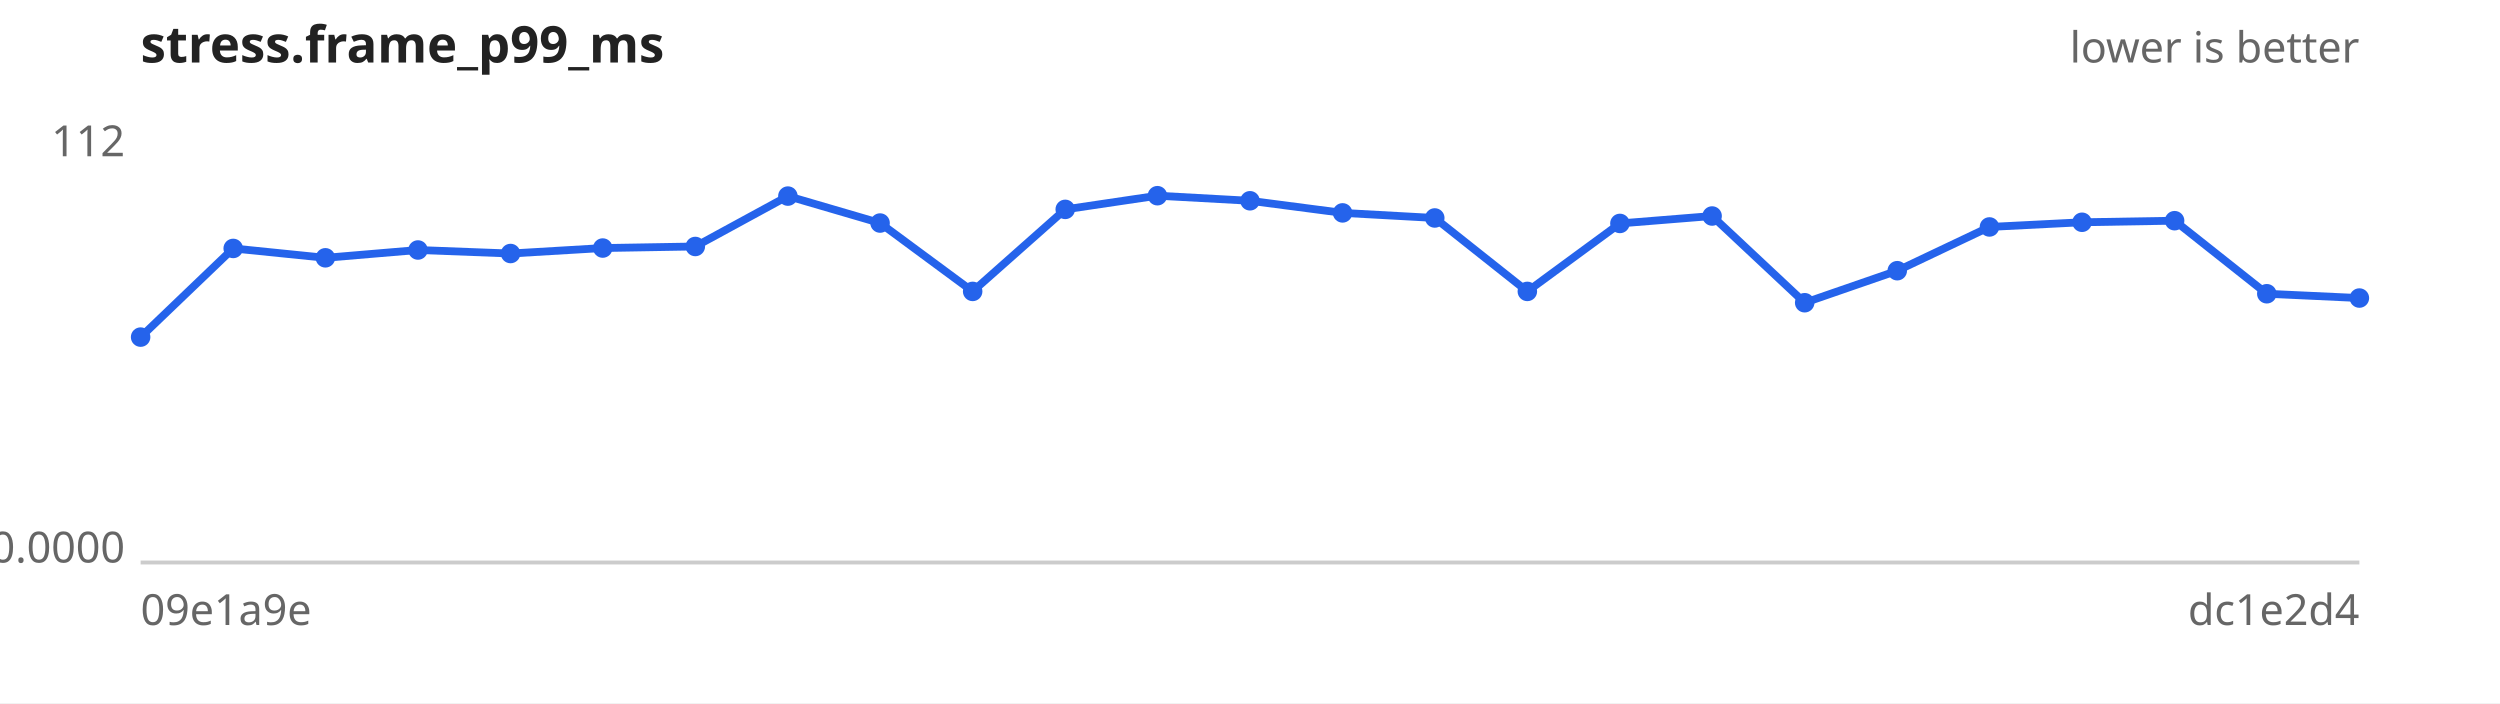
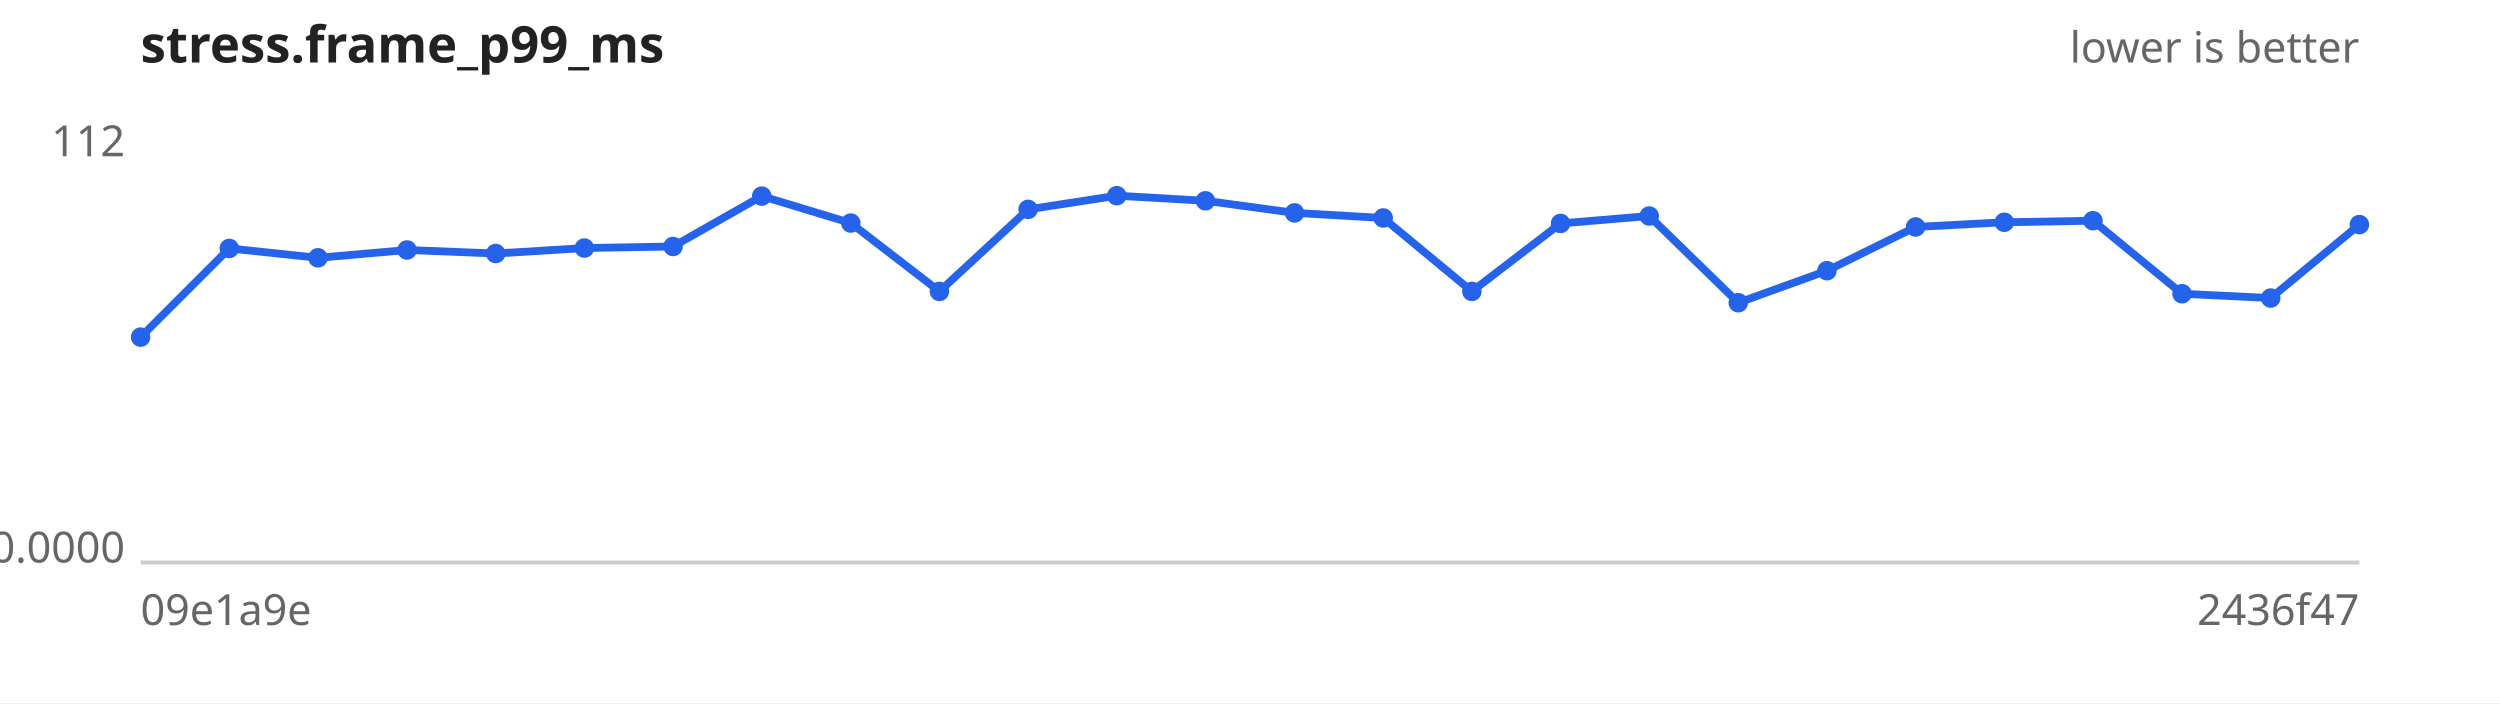
<svg xmlns="http://www.w3.org/2000/svg" width="640" height="180" viewBox="0 0 640 180" font-family="sans-serif" font-size="11">
  <rect width="640" height="180" fill="#ffffff" />
  <text x="36" y="16" font-size="13" font-weight="bold" fill="#222">stress.frame_p99_ms</text>
  <text x="604" y="16" text-anchor="end" fill="#666">lower is better</text>
  <line x1="36" y1="144" x2="604" y2="144" stroke="#ccc" />
  <text x="32" y="40.0" text-anchor="end" fill="#666">112</text>
  <text x="32" y="144.0" text-anchor="end" fill="#666">0.0000</text>
  <text x="36" y="160" fill="#666">09e1a9e</text>
-   <text x="604" y="160" text-anchor="end" fill="#666">dc1e2d4</text>
-   <path d="M36.0,86.3 L59.7,63.6 L83.3,66.0 L107.0,64.0 L130.7,64.9 L154.3,63.5 L178.0,63.1 L201.7,50.2 L225.3,57.1 L249.0,74.6 L272.7,53.6 L296.3,50.1 L320.0,51.4 L343.7,54.5 L367.3,55.8 L391.0,74.6 L414.7,57.2 L438.3,55.3 L462.0,77.5 L485.7,69.3 L509.3,58.1 L533.0,56.9 L556.7,56.5 L580.3,75.2 L604.0,76.3" fill="none" stroke="#2563eb" stroke-width="2" />
+   <text x="604" y="160" text-anchor="end" fill="#666">2436f47</text>
+   <path d="M36.0,86.3 L58.7,63.6 L81.4,66.0 L104.2,64.0 L126.9,64.9 L149.6,63.5 L172.3,63.1 L195.0,50.2 L217.8,57.1 L240.5,74.6 L263.2,53.6 L285.9,50.1 L308.6,51.4 L331.4,54.5 L354.1,55.8 L376.8,74.6 L399.5,57.2 L422.2,55.3 L445.0,77.5 L467.7,69.3 L490.4,58.1 L513.1,56.9 L535.8,56.5 L558.6,75.2 L581.3,76.3 L604.0,57.5" fill="none" stroke="#2563eb" stroke-width="2" />
  <g fill="#2563eb">
    <circle cx="36.0" cy="86.3" r="2.5" />
-     <circle cx="59.7" cy="63.6" r="2.5" />
-     <circle cx="83.3" cy="66.0" r="2.5" />
-     <circle cx="107.0" cy="64.0" r="2.5" />
-     <circle cx="130.7" cy="64.9" r="2.5" />
-     <circle cx="154.3" cy="63.5" r="2.5" />
-     <circle cx="178.0" cy="63.1" r="2.5" />
-     <circle cx="201.7" cy="50.2" r="2.5" />
-     <circle cx="225.3" cy="57.1" r="2.5" />
-     <circle cx="249.0" cy="74.6" r="2.5" />
-     <circle cx="272.7" cy="53.6" r="2.5" />
-     <circle cx="296.3" cy="50.1" r="2.5" />
-     <circle cx="320.0" cy="51.4" r="2.5" />
-     <circle cx="343.7" cy="54.5" r="2.5" />
-     <circle cx="367.3" cy="55.8" r="2.5" />
-     <circle cx="391.0" cy="74.6" r="2.5" />
-     <circle cx="414.7" cy="57.2" r="2.5" />
-     <circle cx="438.3" cy="55.3" r="2.5" />
-     <circle cx="462.0" cy="77.5" r="2.5" />
-     <circle cx="485.7" cy="69.3" r="2.5" />
-     <circle cx="509.3" cy="58.1" r="2.5" />
-     <circle cx="533.0" cy="56.9" r="2.5" />
-     <circle cx="556.7" cy="56.5" r="2.5" />
-     <circle cx="580.3" cy="75.2" r="2.5" />
-     <circle cx="604.0" cy="76.3" r="2.5" />
+     <circle cx="58.7" cy="63.6" r="2.5" />
+     <circle cx="81.4" cy="66.0" r="2.5" />
+     <circle cx="104.2" cy="64.0" r="2.5" />
+     <circle cx="126.9" cy="64.9" r="2.5" />
+     <circle cx="149.6" cy="63.5" r="2.5" />
+     <circle cx="172.3" cy="63.1" r="2.5" />
+     <circle cx="195.0" cy="50.2" r="2.5" />
+     <circle cx="217.8" cy="57.1" r="2.5" />
+     <circle cx="240.5" cy="74.6" r="2.5" />
+     <circle cx="263.2" cy="53.6" r="2.5" />
+     <circle cx="285.9" cy="50.1" r="2.5" />
+     <circle cx="308.6" cy="51.4" r="2.5" />
+     <circle cx="331.4" cy="54.5" r="2.5" />
+     <circle cx="354.1" cy="55.8" r="2.5" />
+     <circle cx="376.8" cy="74.6" r="2.5" />
+     <circle cx="399.5" cy="57.2" r="2.5" />
+     <circle cx="422.2" cy="55.3" r="2.5" />
+     <circle cx="445.0" cy="77.5" r="2.5" />
+     <circle cx="467.7" cy="69.3" r="2.5" />
+     <circle cx="490.4" cy="58.1" r="2.5" />
+     <circle cx="513.1" cy="56.9" r="2.5" />
+     <circle cx="535.8" cy="56.5" r="2.5" />
+     <circle cx="558.6" cy="75.2" r="2.5" />
+     <circle cx="581.3" cy="76.3" r="2.5" />
+     <circle cx="604.0" cy="57.5" r="2.5" />
  </g>
</svg>
